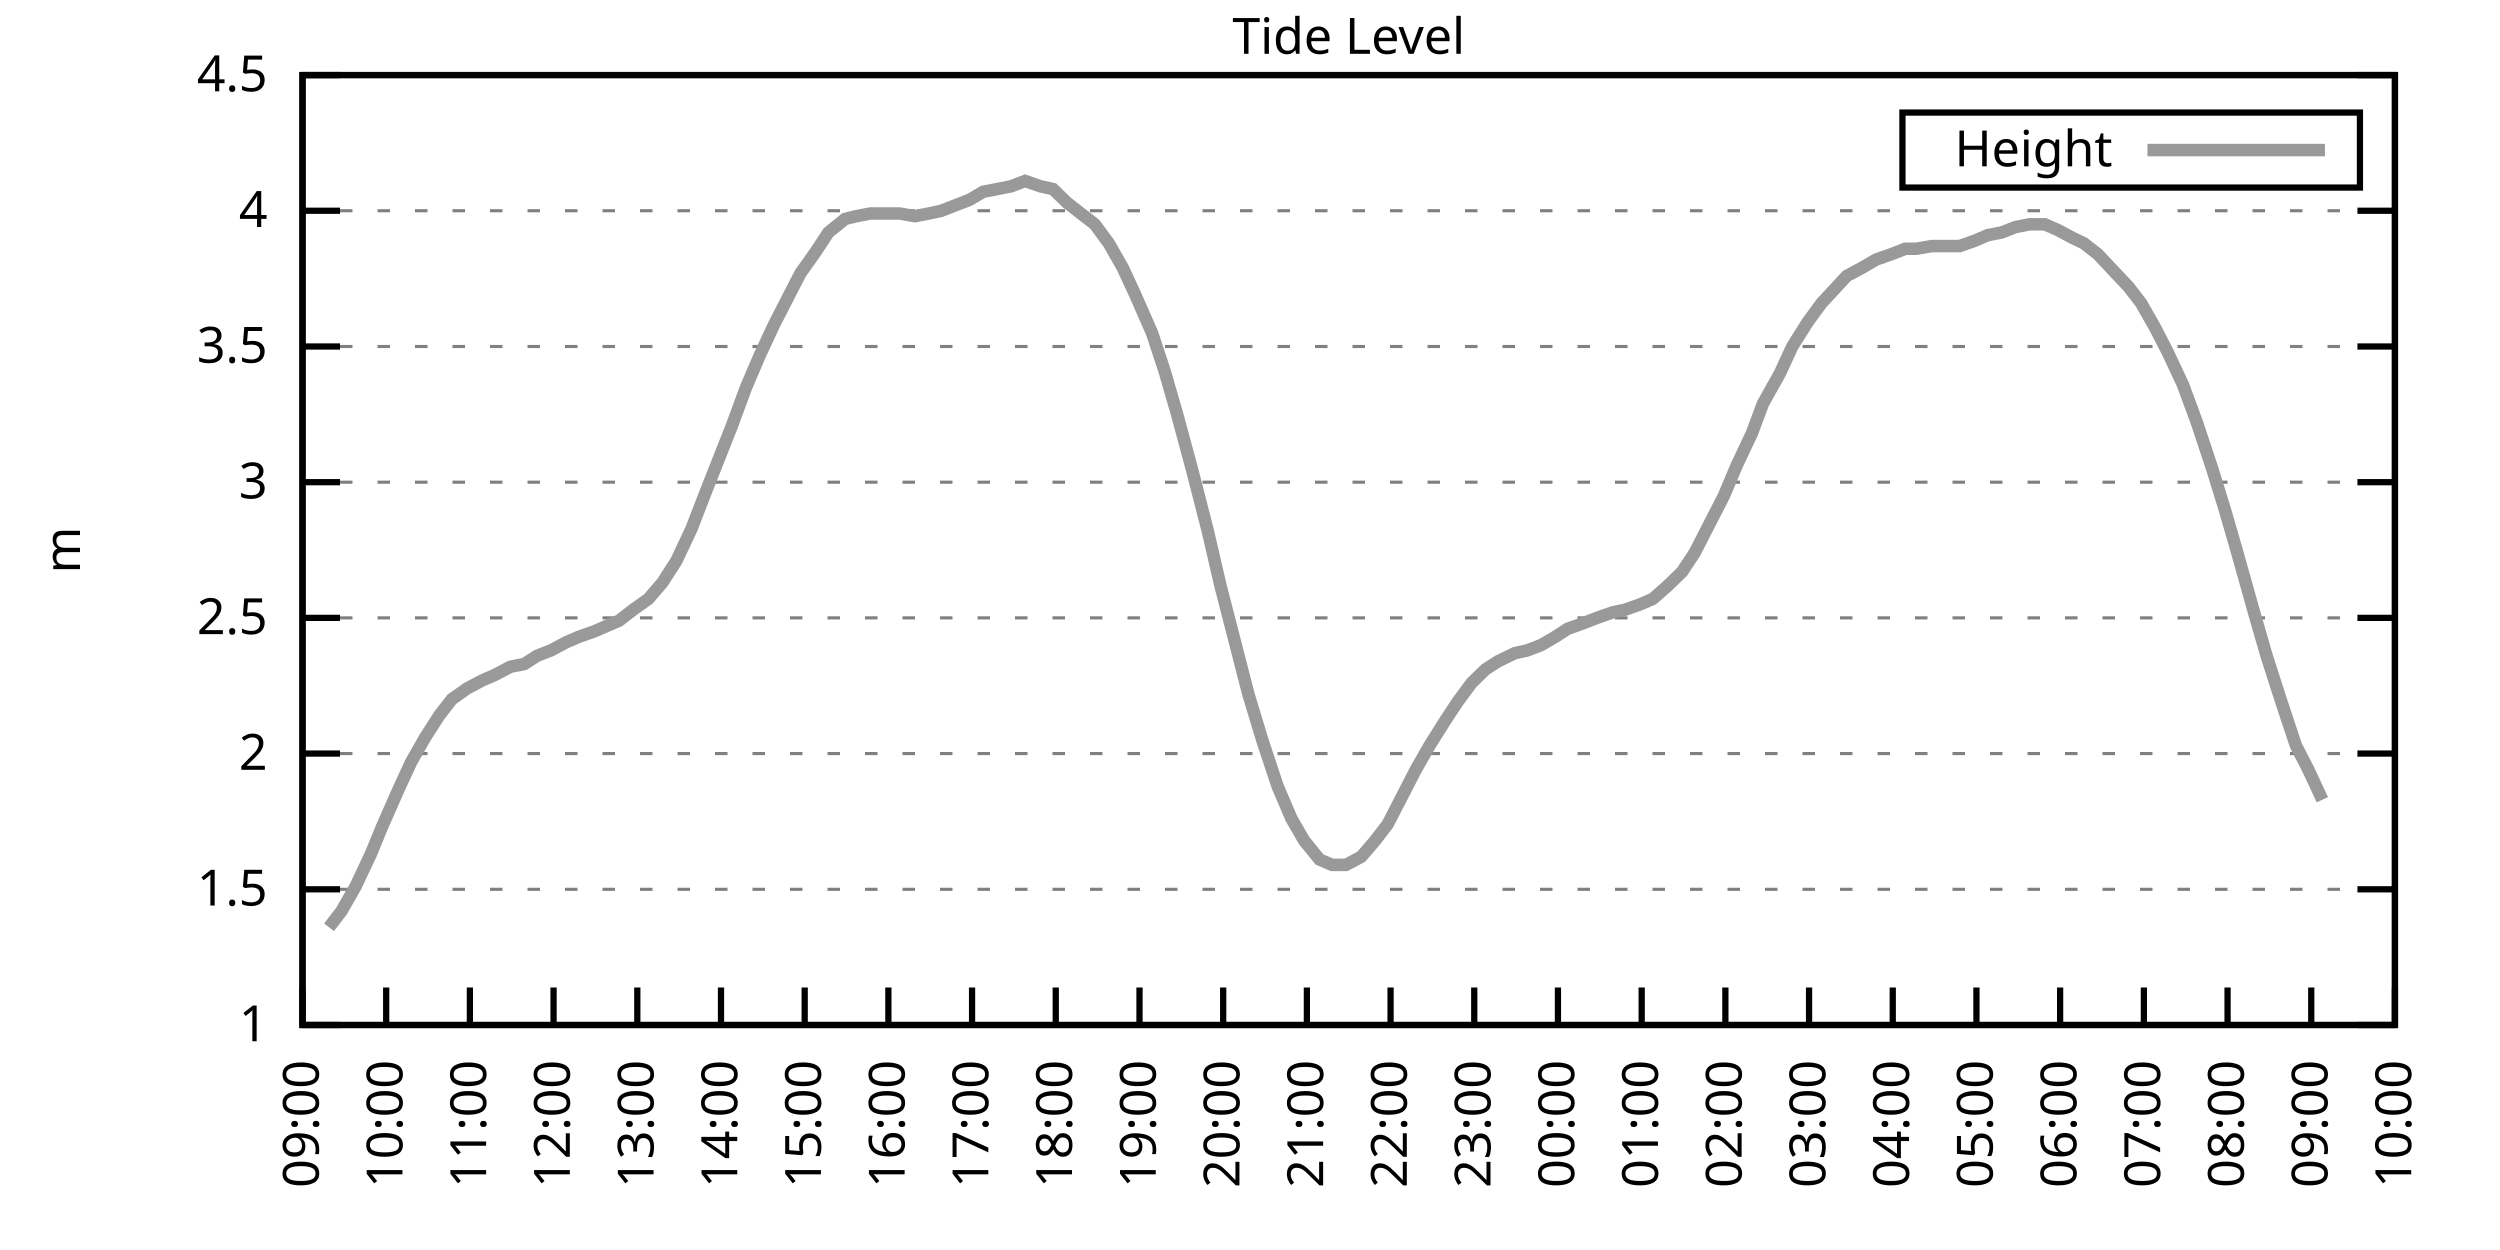
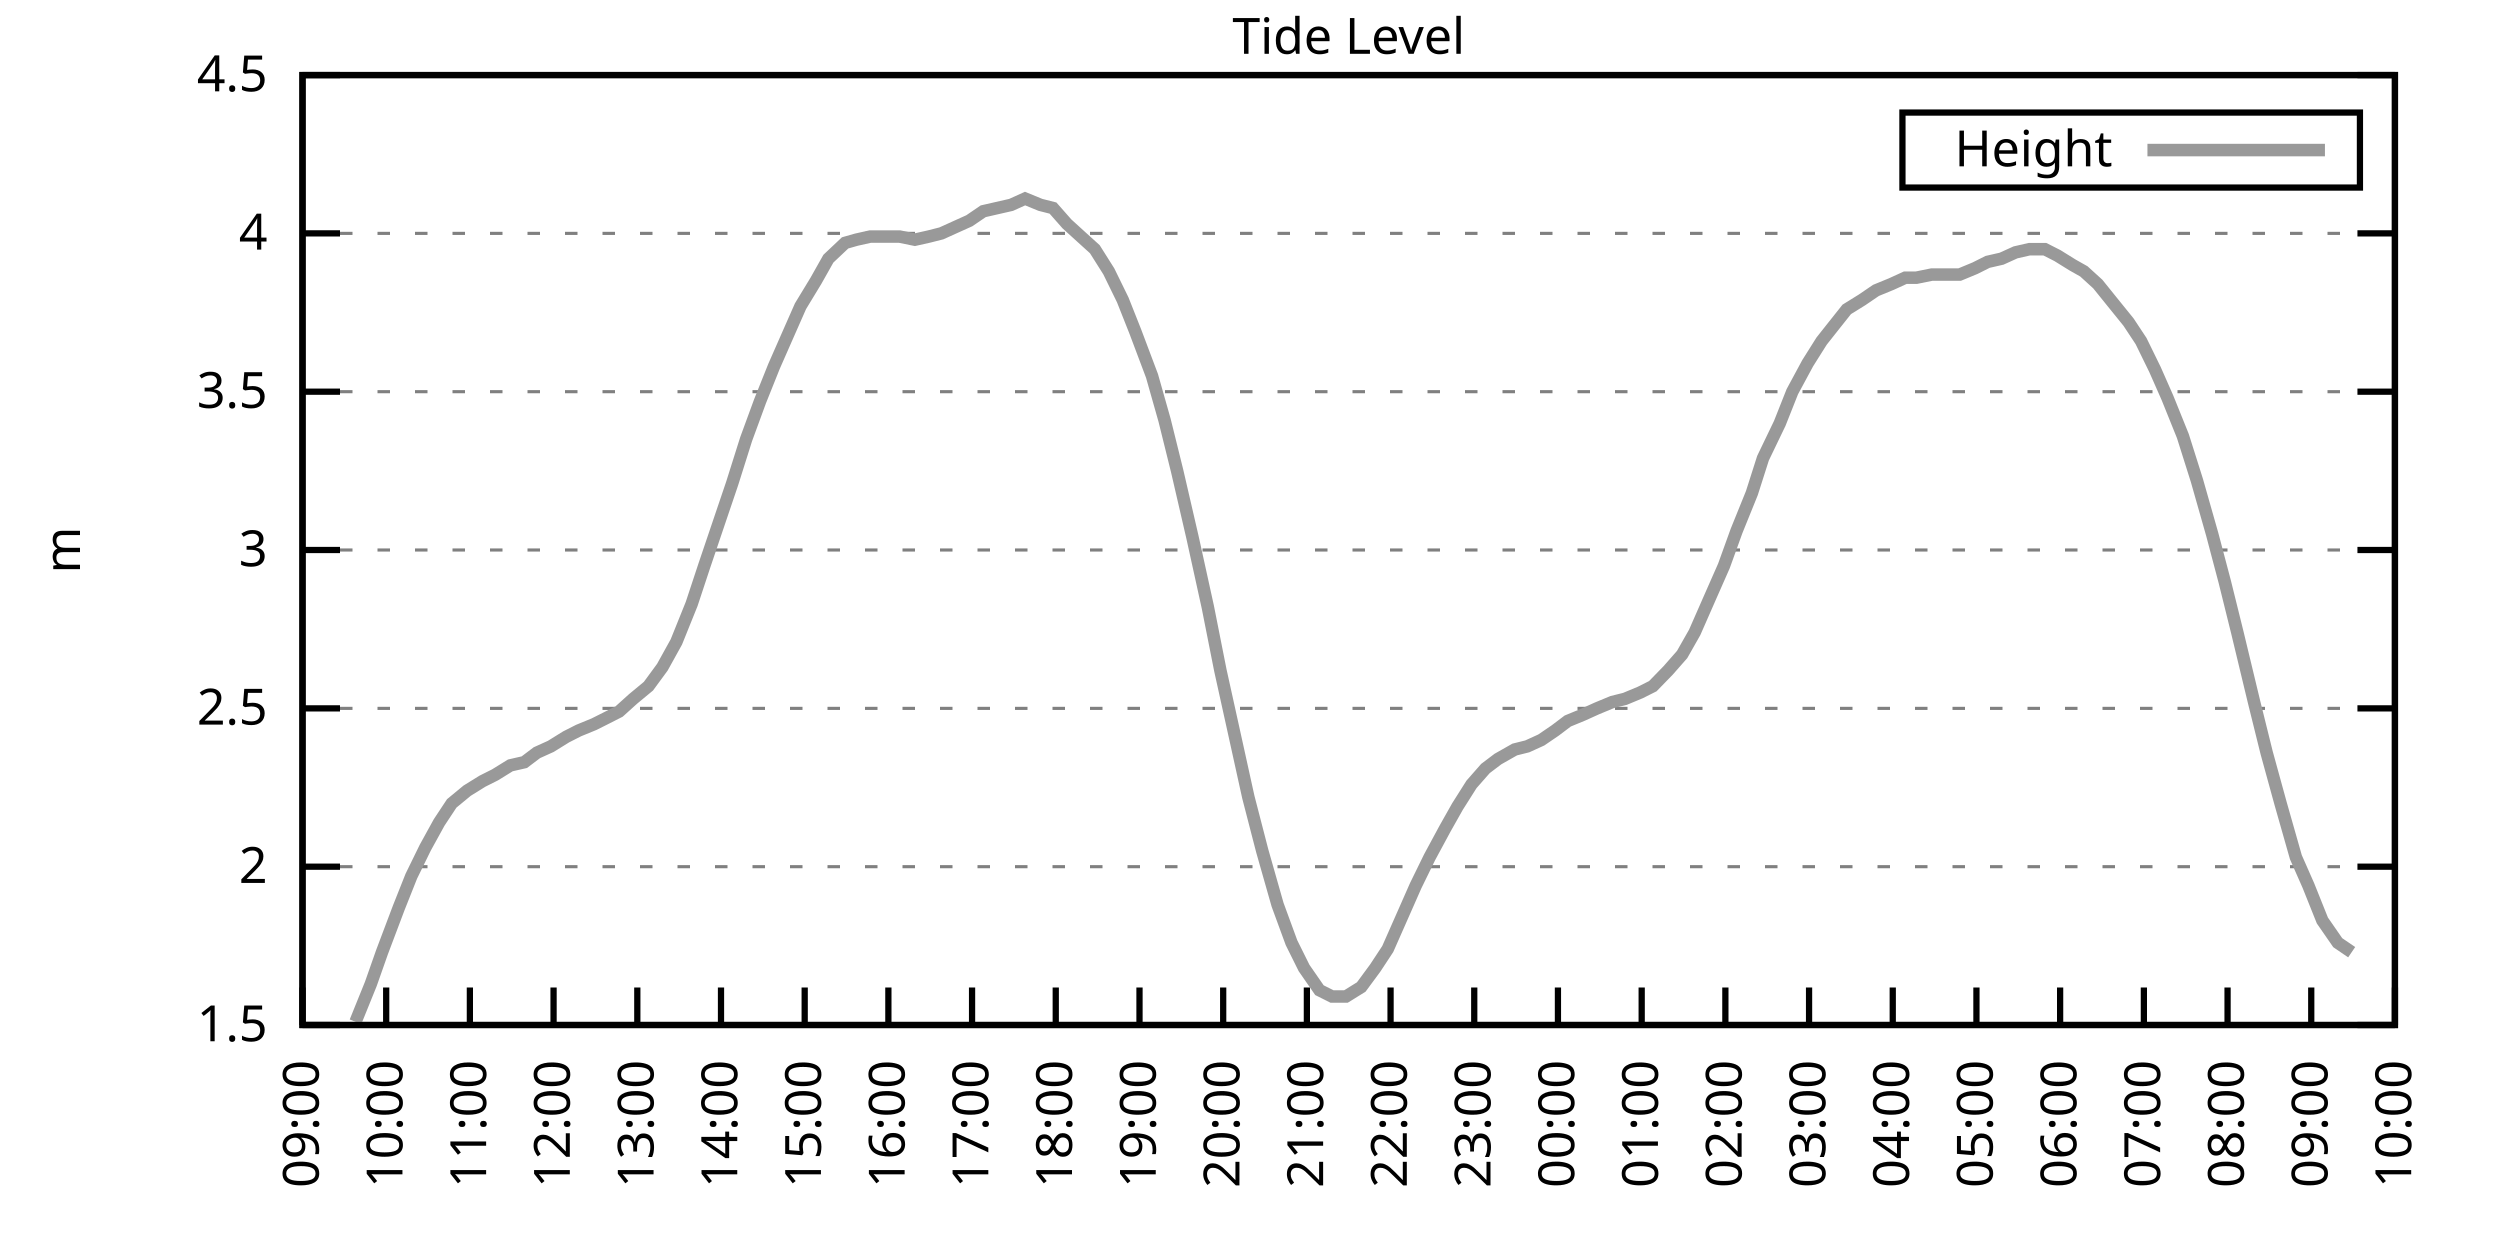
<svg xmlns="http://www.w3.org/2000/svg" xmlns:xlink="http://www.w3.org/1999/xlink" width="400" height="200" viewBox="0 0 400 200">
  <g id="gnuplot_canvas">
    <rect x="0" y="0" width="400" height="200" fill="none" />
    <defs>
      <circle id="gpDot" r="0.5" stroke-width="0.5" stroke="currentColor" />
      <path id="gpPt0" stroke-width="0.333" stroke="currentColor" d="M-1,0 h2 M0,-1 v2" />
      <path id="gpPt1" stroke-width="0.333" stroke="currentColor" d="M-1,-1 L1,1 M1,-1 L-1,1" />
      <path id="gpPt2" stroke-width="0.333" stroke="currentColor" d="M-1,0 L1,0 M0,-1 L0,1 M-1,-1 L1,1 M-1,1 L1,-1" />
      <rect id="gpPt3" stroke-width="0.333" stroke="currentColor" x="-1" y="-1" width="2" height="2" />
      <rect id="gpPt4" stroke-width="0.333" stroke="currentColor" fill="currentColor" x="-1" y="-1" width="2" height="2" />
      <circle id="gpPt5" stroke-width="0.333" stroke="currentColor" cx="0" cy="0" r="1" />
      <use xlink:href="#gpPt5" id="gpPt6" fill="currentColor" stroke="none" />
      <path id="gpPt7" stroke-width="0.333" stroke="currentColor" d="M0,-1.33 L-1.33,0.67 L1.33,0.67 z" />
      <use xlink:href="#gpPt7" id="gpPt8" fill="currentColor" stroke="none" />
      <use xlink:href="#gpPt7" id="gpPt9" stroke="currentColor" transform="rotate(180)" />
      <use xlink:href="#gpPt9" id="gpPt10" fill="currentColor" stroke="none" />
      <use xlink:href="#gpPt3" id="gpPt11" stroke="currentColor" transform="rotate(45)" />
      <use xlink:href="#gpPt11" id="gpPt12" fill="currentColor" stroke="none" />
      <path id="gpPt13" stroke-width="0.333" stroke="currentColor" d="M0,1.330 L1.265,0.411 L0.782,-1.067 L-0.782,-1.076 L-1.265,0.411 z" />
      <use xlink:href="#gpPt13" id="gpPt14" fill="currentColor" stroke="none" />
      <filter id="textbox" filterUnits="objectBoundingBox" x="0" y="0" height="1" width="1">
        <feFlood flood-color="white" flood-opacity="1" result="bgnd" />
        <feComposite in="SourceGraphic" in2="bgnd" operator="atop" />
      </filter>
      <filter id="greybox" filterUnits="objectBoundingBox" x="0" y="0" height="1" width="1">
        <feFlood flood-color="lightgrey" flood-opacity="1" result="grey" />
        <feComposite in="SourceGraphic" in2="grey" operator="atop" />
      </filter>
    </defs>
    <g fill="none" color="white" stroke="currentColor" stroke-width="1.00" stroke-linecap="butt" stroke-linejoin="miter">
</g>
    <g fill="none" color="black" stroke="currentColor" stroke-width="1.00" stroke-linecap="butt" stroke-linejoin="miter">
      <g stroke="none" shape-rendering="crispEdges">
        <polygon fill="rgb(255, 255, 255)" points="48.40,164.00 383.18,164.00 383.18,12.02 48.40,12.02 " />
      </g>
    </g>
    <g fill="none" color="black" stroke="currentColor" stroke-width="1.00" stroke-linecap="butt" stroke-linejoin="miter">
</g>
    <g fill="none" color="black" stroke="black" stroke-width="0.50" stroke-linecap="butt" stroke-linejoin="miter">
</g>
    <g fill="none" color="gray" stroke="currentColor" stroke-width="0.50" stroke-linecap="butt" stroke-linejoin="miter">
      <path stroke="gray" stroke-dasharray="2,4" class="gridline" d="M48.40,164.00 L383.19,164.00  " />
    </g>
    <g fill="none" color="gray" stroke="gray" stroke-width="1.00" stroke-linecap="butt" stroke-linejoin="miter">
</g>
    <g fill="none" color="black" stroke="currentColor" stroke-width="1.00" stroke-linecap="butt" stroke-linejoin="miter">
      <path stroke="black" d="M48.40,164.00 L54.40,164.00 M383.19,164.00 L377.19,164.00  " />
      <g transform="translate(42.80,166.60)" stroke="none" fill="black" font-family="Sans" font-size="8.00" text-anchor="end">
        <text>
-           <tspan font-family="Sans"> 1</tspan>
-         </text>
-       </g>
-     </g>
-     <g fill="none" color="black" stroke="currentColor" stroke-width="1.00" stroke-linecap="butt" stroke-linejoin="miter">
- </g>
-     <g fill="none" color="black" stroke="black" stroke-width="0.50" stroke-linecap="butt" stroke-linejoin="miter">
- </g>
-     <g fill="none" color="gray" stroke="currentColor" stroke-width="0.50" stroke-linecap="butt" stroke-linejoin="miter">
-       <path stroke="gray" stroke-dasharray="2,4" class="gridline" d="M48.40,142.29 L383.19,142.29  " />
-     </g>
-     <g fill="none" color="gray" stroke="gray" stroke-width="1.00" stroke-linecap="butt" stroke-linejoin="miter">
- </g>
-     <g fill="none" color="black" stroke="currentColor" stroke-width="1.00" stroke-linecap="butt" stroke-linejoin="miter">
-       <path stroke="black" d="M48.40,142.29 L54.40,142.29 M383.19,142.29 L377.19,142.29  " />
-       <g transform="translate(42.80,144.89)" stroke="none" fill="black" font-family="Sans" font-size="8.00" text-anchor="end">
-         <text>
          <tspan font-family="Sans"> 1.5</tspan>
        </text>
      </g>
    </g>
    <g fill="none" color="black" stroke="currentColor" stroke-width="1.00" stroke-linecap="butt" stroke-linejoin="miter">
</g>
    <g fill="none" color="black" stroke="black" stroke-width="0.50" stroke-linecap="butt" stroke-linejoin="miter">
</g>
    <g fill="none" color="gray" stroke="currentColor" stroke-width="0.50" stroke-linecap="butt" stroke-linejoin="miter">
-       <path stroke="gray" stroke-dasharray="2,4" class="gridline" d="M48.40,120.57 L383.19,120.57  " />
-     </g>
-     <g fill="none" color="gray" stroke="gray" stroke-width="1.00" stroke-linecap="butt" stroke-linejoin="miter">
- </g>
-     <g fill="none" color="black" stroke="currentColor" stroke-width="1.00" stroke-linecap="butt" stroke-linejoin="miter">
-       <path stroke="black" d="M48.40,120.57 L54.40,120.57 M383.19,120.57 L377.19,120.57  " />
-       <g transform="translate(42.80,123.17)" stroke="none" fill="black" font-family="Sans" font-size="8.00" text-anchor="end">
+       <path stroke="gray" stroke-dasharray="2,4" class="gridline" d="M48.40,138.67 L383.19,138.67  " />
+     </g>
+     <g fill="none" color="gray" stroke="gray" stroke-width="1.00" stroke-linecap="butt" stroke-linejoin="miter">
+ </g>
+     <g fill="none" color="black" stroke="currentColor" stroke-width="1.00" stroke-linecap="butt" stroke-linejoin="miter">
+       <path stroke="black" d="M48.40,138.67 L54.40,138.67 M383.19,138.67 L377.19,138.67  " />
+       <g transform="translate(42.80,141.27)" stroke="none" fill="black" font-family="Sans" font-size="8.00" text-anchor="end">
        <text>
          <tspan font-family="Sans"> 2</tspan>
        </text>
      </g>
    </g>
    <g fill="none" color="black" stroke="currentColor" stroke-width="1.00" stroke-linecap="butt" stroke-linejoin="miter">
</g>
    <g fill="none" color="black" stroke="black" stroke-width="0.50" stroke-linecap="butt" stroke-linejoin="miter">
</g>
    <g fill="none" color="gray" stroke="currentColor" stroke-width="0.50" stroke-linecap="butt" stroke-linejoin="miter">
-       <path stroke="gray" stroke-dasharray="2,4" class="gridline" d="M48.40,98.86 L383.19,98.86  " />
-     </g>
-     <g fill="none" color="gray" stroke="gray" stroke-width="1.00" stroke-linecap="butt" stroke-linejoin="miter">
- </g>
-     <g fill="none" color="black" stroke="currentColor" stroke-width="1.00" stroke-linecap="butt" stroke-linejoin="miter">
-       <path stroke="black" d="M48.40,98.86 L54.40,98.86 M383.19,98.86 L377.19,98.86  " />
-       <g transform="translate(42.80,101.46)" stroke="none" fill="black" font-family="Sans" font-size="8.00" text-anchor="end">
+       <path stroke="gray" stroke-dasharray="2,4" class="gridline" d="M48.40,113.34 L383.19,113.34  " />
+     </g>
+     <g fill="none" color="gray" stroke="gray" stroke-width="1.00" stroke-linecap="butt" stroke-linejoin="miter">
+ </g>
+     <g fill="none" color="black" stroke="currentColor" stroke-width="1.00" stroke-linecap="butt" stroke-linejoin="miter">
+       <path stroke="black" d="M48.40,113.34 L54.40,113.34 M383.19,113.34 L377.19,113.34  " />
+       <g transform="translate(42.80,115.94)" stroke="none" fill="black" font-family="Sans" font-size="8.00" text-anchor="end">
        <text>
          <tspan font-family="Sans"> 2.5</tspan>
        </text>
      </g>
    </g>
    <g fill="none" color="black" stroke="currentColor" stroke-width="1.00" stroke-linecap="butt" stroke-linejoin="miter">
</g>
    <g fill="none" color="black" stroke="black" stroke-width="0.50" stroke-linecap="butt" stroke-linejoin="miter">
</g>
    <g fill="none" color="gray" stroke="currentColor" stroke-width="0.50" stroke-linecap="butt" stroke-linejoin="miter">
-       <path stroke="gray" stroke-dasharray="2,4" class="gridline" d="M48.40,77.15 L383.19,77.15  " />
-     </g>
-     <g fill="none" color="gray" stroke="gray" stroke-width="1.00" stroke-linecap="butt" stroke-linejoin="miter">
- </g>
-     <g fill="none" color="black" stroke="currentColor" stroke-width="1.00" stroke-linecap="butt" stroke-linejoin="miter">
-       <path stroke="black" d="M48.40,77.15 L54.40,77.15 M383.19,77.15 L377.19,77.15  " />
-       <g transform="translate(42.80,79.75)" stroke="none" fill="black" font-family="Sans" font-size="8.00" text-anchor="end">
+       <path stroke="gray" stroke-dasharray="2,4" class="gridline" d="M48.40,88.00 L383.19,88.00  " />
+     </g>
+     <g fill="none" color="gray" stroke="gray" stroke-width="1.00" stroke-linecap="butt" stroke-linejoin="miter">
+ </g>
+     <g fill="none" color="black" stroke="currentColor" stroke-width="1.00" stroke-linecap="butt" stroke-linejoin="miter">
+       <path stroke="black" d="M48.40,88.00 L54.40,88.00 M383.19,88.00 L377.19,88.00  " />
+       <g transform="translate(42.80,90.60)" stroke="none" fill="black" font-family="Sans" font-size="8.00" text-anchor="end">
        <text>
          <tspan font-family="Sans"> 3</tspan>
        </text>
      </g>
    </g>
    <g fill="none" color="black" stroke="currentColor" stroke-width="1.00" stroke-linecap="butt" stroke-linejoin="miter">
</g>
    <g fill="none" color="black" stroke="black" stroke-width="0.50" stroke-linecap="butt" stroke-linejoin="miter">
</g>
    <g fill="none" color="gray" stroke="currentColor" stroke-width="0.50" stroke-linecap="butt" stroke-linejoin="miter">
-       <path stroke="gray" stroke-dasharray="2,4" class="gridline" d="M48.40,55.44 L383.19,55.44  " />
-     </g>
-     <g fill="none" color="gray" stroke="gray" stroke-width="1.00" stroke-linecap="butt" stroke-linejoin="miter">
- </g>
-     <g fill="none" color="black" stroke="currentColor" stroke-width="1.00" stroke-linecap="butt" stroke-linejoin="miter">
-       <path stroke="black" d="M48.40,55.44 L54.40,55.44 M383.19,55.44 L377.19,55.44  " />
-       <g transform="translate(42.80,58.04)" stroke="none" fill="black" font-family="Sans" font-size="8.00" text-anchor="end">
+       <path stroke="gray" stroke-dasharray="2,4" class="gridline" d="M48.40,62.67 L383.19,62.67  " />
+     </g>
+     <g fill="none" color="gray" stroke="gray" stroke-width="1.00" stroke-linecap="butt" stroke-linejoin="miter">
+ </g>
+     <g fill="none" color="black" stroke="currentColor" stroke-width="1.00" stroke-linecap="butt" stroke-linejoin="miter">
+       <path stroke="black" d="M48.40,62.67 L54.40,62.67 M383.19,62.67 L377.19,62.67  " />
+       <g transform="translate(42.80,65.27)" stroke="none" fill="black" font-family="Sans" font-size="8.00" text-anchor="end">
        <text>
          <tspan font-family="Sans"> 3.5</tspan>
        </text>
      </g>
    </g>
    <g fill="none" color="black" stroke="currentColor" stroke-width="1.00" stroke-linecap="butt" stroke-linejoin="miter">
</g>
    <g fill="none" color="black" stroke="black" stroke-width="0.50" stroke-linecap="butt" stroke-linejoin="miter">
</g>
    <g fill="none" color="gray" stroke="currentColor" stroke-width="0.50" stroke-linecap="butt" stroke-linejoin="miter">
-       <path stroke="gray" stroke-dasharray="2,4" class="gridline" d="M48.40,33.72 L383.19,33.72  " />
-     </g>
-     <g fill="none" color="gray" stroke="gray" stroke-width="1.00" stroke-linecap="butt" stroke-linejoin="miter">
- </g>
-     <g fill="none" color="black" stroke="currentColor" stroke-width="1.00" stroke-linecap="butt" stroke-linejoin="miter">
-       <path stroke="black" d="M48.40,33.72 L54.40,33.72 M383.19,33.72 L377.19,33.72  " />
-       <g transform="translate(42.80,36.32)" stroke="none" fill="black" font-family="Sans" font-size="8.00" text-anchor="end">
+       <path stroke="gray" stroke-dasharray="2,4" class="gridline" d="M48.40,37.34 L383.19,37.34  " />
+     </g>
+     <g fill="none" color="gray" stroke="gray" stroke-width="1.00" stroke-linecap="butt" stroke-linejoin="miter">
+ </g>
+     <g fill="none" color="black" stroke="currentColor" stroke-width="1.00" stroke-linecap="butt" stroke-linejoin="miter">
+       <path stroke="black" d="M48.40,37.34 L54.40,37.34 M383.19,37.34 L377.19,37.34  " />
+       <g transform="translate(42.80,39.94)" stroke="none" fill="black" font-family="Sans" font-size="8.00" text-anchor="end">
        <text>
          <tspan font-family="Sans"> 4</tspan>
        </text>
      </g>
    </g>
    <g fill="none" color="black" stroke="currentColor" stroke-width="1.00" stroke-linecap="butt" stroke-linejoin="miter">
</g>
    <g fill="none" color="black" stroke="black" stroke-width="0.50" stroke-linecap="butt" stroke-linejoin="miter">
</g>
    <g fill="none" color="gray" stroke="currentColor" stroke-width="0.50" stroke-linecap="butt" stroke-linejoin="miter">
      <path stroke="gray" stroke-dasharray="2,4" class="gridline" d="M48.40,12.01 L383.19,12.01  " />
    </g>
    <g fill="none" color="gray" stroke="gray" stroke-width="1.00" stroke-linecap="butt" stroke-linejoin="miter">
</g>
    <g fill="none" color="black" stroke="currentColor" stroke-width="1.00" stroke-linecap="butt" stroke-linejoin="miter">
      <path stroke="black" d="M48.40,12.01 L54.40,12.01 M383.19,12.01 L377.19,12.01  " />
      <g transform="translate(42.80,14.61)" stroke="none" fill="black" font-family="Sans" font-size="8.00" text-anchor="end">
        <text>
          <tspan font-family="Sans"> 4.5</tspan>
        </text>
      </g>
    </g>
    <g fill="none" color="black" stroke="currentColor" stroke-width="1.00" stroke-linecap="butt" stroke-linejoin="miter">
      <path stroke="black" d="M48.40,164.00 L48.40,158.00  " />
      <g transform="translate(51.00,169.60) rotate(270.00)" stroke="none" fill="black" font-family="Sans" font-size="8.00" text-anchor="end">
        <text>
          <tspan font-family="Sans">09:00</tspan>
        </text>
      </g>
    </g>
    <g fill="none" color="black" stroke="currentColor" stroke-width="1.00" stroke-linecap="butt" stroke-linejoin="miter">
      <path stroke="black" d="M61.79,164.00 L61.79,158.00  " />
      <g transform="translate(64.39,169.60) rotate(270.00)" stroke="none" fill="black" font-family="Sans" font-size="8.00" text-anchor="end">
        <text>
          <tspan font-family="Sans">10:00</tspan>
        </text>
      </g>
    </g>
    <g fill="none" color="black" stroke="currentColor" stroke-width="1.00" stroke-linecap="butt" stroke-linejoin="miter">
      <path stroke="black" d="M75.18,164.00 L75.18,158.00  " />
      <g transform="translate(77.78,169.60) rotate(270.00)" stroke="none" fill="black" font-family="Sans" font-size="8.00" text-anchor="end">
        <text>
          <tspan font-family="Sans">11:00</tspan>
        </text>
      </g>
    </g>
    <g fill="none" color="black" stroke="currentColor" stroke-width="1.00" stroke-linecap="butt" stroke-linejoin="miter">
      <path stroke="black" d="M88.57,164.00 L88.57,158.00  " />
      <g transform="translate(91.17,169.60) rotate(270.00)" stroke="none" fill="black" font-family="Sans" font-size="8.00" text-anchor="end">
        <text>
          <tspan font-family="Sans">12:00</tspan>
        </text>
      </g>
    </g>
    <g fill="none" color="black" stroke="currentColor" stroke-width="1.00" stroke-linecap="butt" stroke-linejoin="miter">
      <path stroke="black" d="M101.97,164.00 L101.97,158.00  " />
      <g transform="translate(104.57,169.60) rotate(270.00)" stroke="none" fill="black" font-family="Sans" font-size="8.00" text-anchor="end">
        <text>
          <tspan font-family="Sans">13:00</tspan>
        </text>
      </g>
    </g>
    <g fill="none" color="black" stroke="currentColor" stroke-width="1.00" stroke-linecap="butt" stroke-linejoin="miter">
      <path stroke="black" d="M115.36,164.00 L115.36,158.00  " />
      <g transform="translate(117.96,169.60) rotate(270.00)" stroke="none" fill="black" font-family="Sans" font-size="8.00" text-anchor="end">
        <text>
          <tspan font-family="Sans">14:00</tspan>
        </text>
      </g>
    </g>
    <g fill="none" color="black" stroke="currentColor" stroke-width="1.00" stroke-linecap="butt" stroke-linejoin="miter">
      <path stroke="black" d="M128.75,164.00 L128.75,158.00  " />
      <g transform="translate(131.35,169.60) rotate(270.00)" stroke="none" fill="black" font-family="Sans" font-size="8.00" text-anchor="end">
        <text>
          <tspan font-family="Sans">15:00</tspan>
        </text>
      </g>
    </g>
    <g fill="none" color="black" stroke="currentColor" stroke-width="1.00" stroke-linecap="butt" stroke-linejoin="miter">
      <path stroke="black" d="M142.14,164.00 L142.14,158.00  " />
      <g transform="translate(144.74,169.60) rotate(270.00)" stroke="none" fill="black" font-family="Sans" font-size="8.00" text-anchor="end">
        <text>
          <tspan font-family="Sans">16:00</tspan>
        </text>
      </g>
    </g>
    <g fill="none" color="black" stroke="currentColor" stroke-width="1.00" stroke-linecap="butt" stroke-linejoin="miter">
      <path stroke="black" d="M155.53,164.00 L155.53,158.00  " />
      <g transform="translate(158.13,169.60) rotate(270.00)" stroke="none" fill="black" font-family="Sans" font-size="8.00" text-anchor="end">
        <text>
          <tspan font-family="Sans">17:00</tspan>
        </text>
      </g>
    </g>
    <g fill="none" color="black" stroke="currentColor" stroke-width="1.00" stroke-linecap="butt" stroke-linejoin="miter">
      <path stroke="black" d="M168.92,164.00 L168.92,158.00  " />
      <g transform="translate(171.52,169.60) rotate(270.00)" stroke="none" fill="black" font-family="Sans" font-size="8.00" text-anchor="end">
        <text>
          <tspan font-family="Sans">18:00</tspan>
        </text>
      </g>
    </g>
    <g fill="none" color="black" stroke="currentColor" stroke-width="1.00" stroke-linecap="butt" stroke-linejoin="miter">
      <path stroke="black" d="M182.32,164.00 L182.32,158.00  " />
      <g transform="translate(184.92,169.60) rotate(270.00)" stroke="none" fill="black" font-family="Sans" font-size="8.00" text-anchor="end">
        <text>
          <tspan font-family="Sans">19:00</tspan>
        </text>
      </g>
    </g>
    <g fill="none" color="black" stroke="currentColor" stroke-width="1.00" stroke-linecap="butt" stroke-linejoin="miter">
      <path stroke="black" d="M195.71,164.00 L195.71,158.00  " />
      <g transform="translate(198.31,169.60) rotate(270.00)" stroke="none" fill="black" font-family="Sans" font-size="8.00" text-anchor="end">
        <text>
          <tspan font-family="Sans">20:00</tspan>
        </text>
      </g>
    </g>
    <g fill="none" color="black" stroke="currentColor" stroke-width="1.00" stroke-linecap="butt" stroke-linejoin="miter">
      <path stroke="black" d="M209.10,164.00 L209.10,158.00  " />
      <g transform="translate(211.70,169.60) rotate(270.00)" stroke="none" fill="black" font-family="Sans" font-size="8.00" text-anchor="end">
        <text>
          <tspan font-family="Sans">21:00</tspan>
        </text>
      </g>
    </g>
    <g fill="none" color="black" stroke="currentColor" stroke-width="1.00" stroke-linecap="butt" stroke-linejoin="miter">
      <path stroke="black" d="M222.49,164.00 L222.49,158.00  " />
      <g transform="translate(225.09,169.60) rotate(270.00)" stroke="none" fill="black" font-family="Sans" font-size="8.00" text-anchor="end">
        <text>
          <tspan font-family="Sans">22:00</tspan>
        </text>
      </g>
    </g>
    <g fill="none" color="black" stroke="currentColor" stroke-width="1.00" stroke-linecap="butt" stroke-linejoin="miter">
      <path stroke="black" d="M235.88,164.00 L235.88,158.00  " />
      <g transform="translate(238.48,169.60) rotate(270.00)" stroke="none" fill="black" font-family="Sans" font-size="8.00" text-anchor="end">
        <text>
          <tspan font-family="Sans">23:00</tspan>
        </text>
      </g>
    </g>
    <g fill="none" color="black" stroke="currentColor" stroke-width="1.00" stroke-linecap="butt" stroke-linejoin="miter">
      <path stroke="black" d="M249.27,164.00 L249.27,158.00  " />
      <g transform="translate(251.87,169.60) rotate(270.00)" stroke="none" fill="black" font-family="Sans" font-size="8.00" text-anchor="end">
        <text>
          <tspan font-family="Sans">00:00</tspan>
        </text>
      </g>
    </g>
    <g fill="none" color="black" stroke="currentColor" stroke-width="1.00" stroke-linecap="butt" stroke-linejoin="miter">
      <path stroke="black" d="M262.67,164.00 L262.67,158.00  " />
      <g transform="translate(265.27,169.60) rotate(270.00)" stroke="none" fill="black" font-family="Sans" font-size="8.00" text-anchor="end">
        <text>
          <tspan font-family="Sans">01:00</tspan>
        </text>
      </g>
    </g>
    <g fill="none" color="black" stroke="currentColor" stroke-width="1.00" stroke-linecap="butt" stroke-linejoin="miter">
      <path stroke="black" d="M276.06,164.00 L276.06,158.00  " />
      <g transform="translate(278.66,169.60) rotate(270.00)" stroke="none" fill="black" font-family="Sans" font-size="8.00" text-anchor="end">
        <text>
          <tspan font-family="Sans">02:00</tspan>
        </text>
      </g>
    </g>
    <g fill="none" color="black" stroke="currentColor" stroke-width="1.00" stroke-linecap="butt" stroke-linejoin="miter">
      <path stroke="black" d="M289.45,164.00 L289.45,158.00  " />
      <g transform="translate(292.05,169.60) rotate(270.00)" stroke="none" fill="black" font-family="Sans" font-size="8.00" text-anchor="end">
        <text>
          <tspan font-family="Sans">03:00</tspan>
        </text>
      </g>
    </g>
    <g fill="none" color="black" stroke="currentColor" stroke-width="1.00" stroke-linecap="butt" stroke-linejoin="miter">
      <path stroke="black" d="M302.84,164.00 L302.84,158.00  " />
      <g transform="translate(305.44,169.60) rotate(270.00)" stroke="none" fill="black" font-family="Sans" font-size="8.00" text-anchor="end">
        <text>
          <tspan font-family="Sans">04:00</tspan>
        </text>
      </g>
    </g>
    <g fill="none" color="black" stroke="currentColor" stroke-width="1.00" stroke-linecap="butt" stroke-linejoin="miter">
      <path stroke="black" d="M316.23,164.00 L316.23,158.00  " />
      <g transform="translate(318.83,169.60) rotate(270.00)" stroke="none" fill="black" font-family="Sans" font-size="8.00" text-anchor="end">
        <text>
          <tspan font-family="Sans">05:00</tspan>
        </text>
      </g>
    </g>
    <g fill="none" color="black" stroke="currentColor" stroke-width="1.00" stroke-linecap="butt" stroke-linejoin="miter">
      <path stroke="black" d="M329.62,164.00 L329.62,158.00  " />
      <g transform="translate(332.22,169.60) rotate(270.00)" stroke="none" fill="black" font-family="Sans" font-size="8.00" text-anchor="end">
        <text>
          <tspan font-family="Sans">06:00</tspan>
        </text>
      </g>
    </g>
    <g fill="none" color="black" stroke="currentColor" stroke-width="1.00" stroke-linecap="butt" stroke-linejoin="miter">
      <path stroke="black" d="M343.02,164.00 L343.02,158.00  " />
      <g transform="translate(345.62,169.60) rotate(270.00)" stroke="none" fill="black" font-family="Sans" font-size="8.00" text-anchor="end">
        <text>
          <tspan font-family="Sans">07:00</tspan>
        </text>
      </g>
    </g>
    <g fill="none" color="black" stroke="currentColor" stroke-width="1.00" stroke-linecap="butt" stroke-linejoin="miter">
      <path stroke="black" d="M356.41,164.00 L356.41,158.00  " />
      <g transform="translate(359.01,169.60) rotate(270.00)" stroke="none" fill="black" font-family="Sans" font-size="8.00" text-anchor="end">
        <text>
          <tspan font-family="Sans">08:00</tspan>
        </text>
      </g>
    </g>
    <g fill="none" color="black" stroke="currentColor" stroke-width="1.00" stroke-linecap="butt" stroke-linejoin="miter">
      <path stroke="black" d="M369.80,164.00 L369.80,158.00  " />
      <g transform="translate(372.40,169.60) rotate(270.00)" stroke="none" fill="black" font-family="Sans" font-size="8.00" text-anchor="end">
        <text>
          <tspan font-family="Sans">09:00</tspan>
        </text>
      </g>
    </g>
    <g fill="none" color="black" stroke="currentColor" stroke-width="1.00" stroke-linecap="butt" stroke-linejoin="miter">
      <path stroke="black" d="M383.19,164.00 L383.19,158.00  " />
      <g transform="translate(385.79,169.60) rotate(270.00)" stroke="none" fill="black" font-family="Sans" font-size="8.00" text-anchor="end">
        <text>
          <tspan font-family="Sans">10:00</tspan>
        </text>
      </g>
    </g>
    <g fill="none" color="black" stroke="currentColor" stroke-width="1.00" stroke-linecap="butt" stroke-linejoin="miter">
</g>
    <g fill="none" color="black" stroke="currentColor" stroke-width="1.00" stroke-linecap="butt" stroke-linejoin="miter">
      <path stroke="black" d="M48.40,12.01 L48.40,164.00 L383.19,164.00 L383.19,12.01 L48.40,12.01 Z  " />
    </g>
    <g fill="none" color="black" stroke="currentColor" stroke-width="1.00" stroke-linecap="butt" stroke-linejoin="miter">
</g>
    <g fill="none" color="black" stroke="currentColor" stroke-width="1.00" stroke-linecap="butt" stroke-linejoin="miter">
      <path stroke="black" d="M304.39,30.01 L304.39,18.01 L377.59,18.01 L377.59,30.01 L304.39,30.01 Z  " />
    </g>
    <g id="Tide_level_plot_1">
      <g fill="none" color="white" stroke="black" stroke-width="2.00" stroke-linecap="butt" stroke-linejoin="miter">
</g>
      <g fill="none" color="black" stroke="currentColor" stroke-width="2.00" stroke-linecap="butt" stroke-linejoin="miter">
        <g transform="translate(337.99,26.61)" stroke="none" fill="black" font-family="Sans" font-size="8.00" text-anchor="end">
          <text>
            <tspan font-family="Sans">Height</tspan>
          </text>
        </g>
      </g>
      <g fill="none" color="black" stroke="currentColor" stroke-width="2.00" stroke-linecap="butt" stroke-linejoin="miter">
-         <path stroke="rgb(153, 153, 153)" d="M343.59,24.01 L371.99,24.01 M52.64,148.37 L54.65,145.76 L56.88,141.85 L59.34,136.64 L61.12,132.30 L63.80,126.22   L65.81,121.88 L68.04,117.97 L70.27,114.49 L72.28,111.89 L74.74,110.15 L77.19,108.85 L79.20,107.98 L81.66,106.68   L83.89,106.24 L85.90,104.94 L88.13,104.07 L90.58,102.77 L92.59,101.90 L95.05,101.03 L97.06,100.16 L99.06,99.30   L101.30,97.56 L103.75,95.82 L105.98,93.22 L108.22,89.74 L110.67,84.53 L112.68,79.32 L114.91,73.67 L117.14,68.03   L119.38,61.95 L121.61,56.74 L123.84,51.96 L126.29,47.18 L128.08,43.71 L130.54,40.24 L132.54,37.20 L135.22,35.03   L137.01,34.59 L139.24,34.16 L141.47,34.16 L143.93,34.16 L146.38,34.59 L148.61,34.16 L150.62,33.72 L152.85,32.85   L155.09,31.99 L157.32,30.68 L159.55,30.25 L161.78,29.81 L164.01,28.95 L166.47,29.81 L168.48,30.25 L170.71,32.42   L172.94,34.16 L175.17,35.89 L177.41,38.93 L179.64,42.84 L181.65,47.18 L184.32,53.26 L186.33,59.34 L188.34,66.29   L190.80,75.41 L193.25,84.97 L195.26,93.65 L197.72,103.20 L199.73,111.02 L201.96,118.40 L204.41,125.79 L206.64,131.00   L208.65,134.47 L211.11,137.51 L213.12,138.38 L215.35,138.38 L217.80,137.08 L220.04,134.47 L222.04,131.86 L224.50,127.09   L226.51,123.18 L228.74,119.27 L231.20,115.36 L233.20,112.32 L235.44,109.28 L237.67,107.11 L239.68,105.81 L242.36,104.51   L244.36,104.07 L246.60,103.20 L248.83,101.90 L250.84,100.60 L253.29,99.73 L255.52,98.86 L257.98,97.99 L259.99,97.56   L262.44,96.69 L264.45,95.82 L266.91,93.65 L269.14,91.48 L271.15,88.44 L273.60,83.66 L275.83,79.32 L277.84,74.54   L280.30,69.33 L282.08,64.56 L284.76,59.78 L286.77,55.44 L289.23,51.53 L291.46,48.49 L293.47,46.32 L295.48,44.15   L297.93,42.84 L300.16,41.54 L302.62,40.67 L304.85,39.80 L306.63,39.80 L309.09,39.37 L311.32,39.37 L313.55,39.37   L316.01,38.50 L318.02,37.63 L320.25,37.20 L322.48,36.33 L324.71,35.89 L327.17,35.89 L329.18,36.76 L331.63,38.07   L333.42,38.93 L335.65,40.67 L338.10,43.28 L340.56,45.88 L342.57,48.49 L344.80,52.40 L346.81,56.30 L349.26,61.52   L351.50,67.59 L353.95,74.98 L355.96,81.49 L357.97,88.44 L360.65,97.99 L362.66,104.94 L364.89,111.89 L367.34,119.27   L369.35,123.18 L371.58,127.96  " />
+         <path stroke="rgb(153, 153, 153)" d="M343.59,24.01 L371.99,24.01 M56.88,163.49 L59.34,157.41 L61.12,152.35 L63.80,145.25 L65.81,140.19 L68.04,135.63   L70.27,131.58 L72.28,128.54 L74.74,126.51 L77.19,124.99 L79.20,123.98 L81.66,122.46 L83.89,121.95 L85.90,120.43   L88.13,119.42 L90.58,117.90 L92.59,116.88 L95.05,115.87 L97.06,114.86 L99.06,113.84 L101.30,111.82 L103.75,109.79   L105.98,106.75 L108.22,102.70 L110.67,96.62 L112.68,90.54 L114.91,83.95 L117.14,77.37 L119.38,70.27 L121.61,64.19   L123.84,58.62 L126.29,53.05 L128.08,48.99 L130.54,44.94 L132.54,41.39 L135.22,38.86 L137.01,38.35 L139.24,37.85   L141.47,37.85 L143.93,37.85 L146.38,38.35 L148.61,37.85 L150.62,37.34 L152.85,36.33 L155.09,35.32 L157.32,33.80   L159.55,33.29 L161.78,32.78 L164.01,31.77 L166.47,32.78 L168.48,33.29 L170.71,35.82 L172.94,37.85 L175.17,39.87   L177.41,43.42 L179.64,47.98 L181.65,53.05 L184.32,60.14 L186.33,67.23 L188.34,75.34 L190.80,85.98 L193.25,97.12   L195.26,107.26 L197.72,118.40 L199.73,127.52 L201.96,136.14 L204.41,144.75 L206.64,150.83 L208.65,154.88 L211.11,158.43   L213.12,159.44 L215.35,159.44 L217.80,157.92 L220.04,154.88 L222.04,151.84 L224.50,146.27 L226.51,141.71 L228.74,137.15   L231.20,132.59 L233.20,129.04 L235.44,125.50 L237.67,122.96 L239.68,121.44 L242.36,119.92 L244.36,119.42 L246.60,118.40   L248.83,116.88 L250.84,115.36 L253.29,114.35 L255.52,113.34 L257.98,112.32 L259.99,111.82 L262.44,110.80 L264.45,109.79   L266.91,107.26 L269.14,104.72 L271.15,101.18 L273.60,95.60 L275.83,90.54 L277.84,84.97 L280.30,78.89 L282.08,73.31   L284.76,67.74 L286.77,62.67 L289.23,58.11 L291.46,54.57 L293.47,52.03 L295.48,49.50 L297.93,47.98 L300.16,46.46   L302.62,45.45 L304.85,44.43 L306.63,44.43 L309.09,43.93 L311.32,43.93 L313.55,43.93 L316.01,42.91 L318.02,41.90   L320.25,41.39 L322.48,40.38 L324.71,39.87 L327.17,39.87 L329.18,40.89 L331.63,42.41 L333.42,43.42 L335.65,45.45   L338.10,48.49 L340.56,51.53 L342.57,54.57 L344.80,59.13 L346.81,63.69 L349.26,69.77 L351.50,76.86 L353.95,85.47   L355.96,93.07 L357.97,101.18 L360.65,112.32 L362.66,120.43 L364.89,128.54 L367.34,137.15 L369.35,141.71 L371.58,147.28   L374.04,150.83 L376.27,152.35  " />
      </g>
    </g>
    <g fill="none" color="black" stroke="currentColor" stroke-width="2.00" stroke-linecap="butt" stroke-linejoin="miter">
</g>
    <g fill="none" color="black" stroke="black" stroke-width="1.00" stroke-linecap="butt" stroke-linejoin="miter">
</g>
    <g fill="none" color="black" stroke="currentColor" stroke-width="1.00" stroke-linecap="butt" stroke-linejoin="miter">
      <path stroke="black" d="M48.40,12.01 L48.40,164.00 L383.19,164.00 L383.19,12.01 L48.40,12.01 Z  " />
      <g transform="translate(12.80,88.01) rotate(270.00)" stroke="none" fill="black" font-family="Sans" font-size="8.00" text-anchor="middle">
        <text>
          <tspan font-family="Sans">m</tspan>
        </text>
      </g>
    </g>
    <g fill="none" color="black" stroke="currentColor" stroke-width="1.00" stroke-linecap="butt" stroke-linejoin="miter">
</g>
    <g fill="none" color="black" stroke="currentColor" stroke-width="1.00" stroke-linecap="butt" stroke-linejoin="miter">
      <g transform="translate(215.79,8.61)" stroke="none" fill="black" font-family="Sans" font-size="8.00" text-anchor="middle">
        <text>
          <tspan font-family="Sans">Tide Level</tspan>
        </text>
      </g>
    </g>
    <g fill="none" color="black" stroke="currentColor" stroke-width="1.00" stroke-linecap="butt" stroke-linejoin="miter">
</g>
  </g>
</svg>
